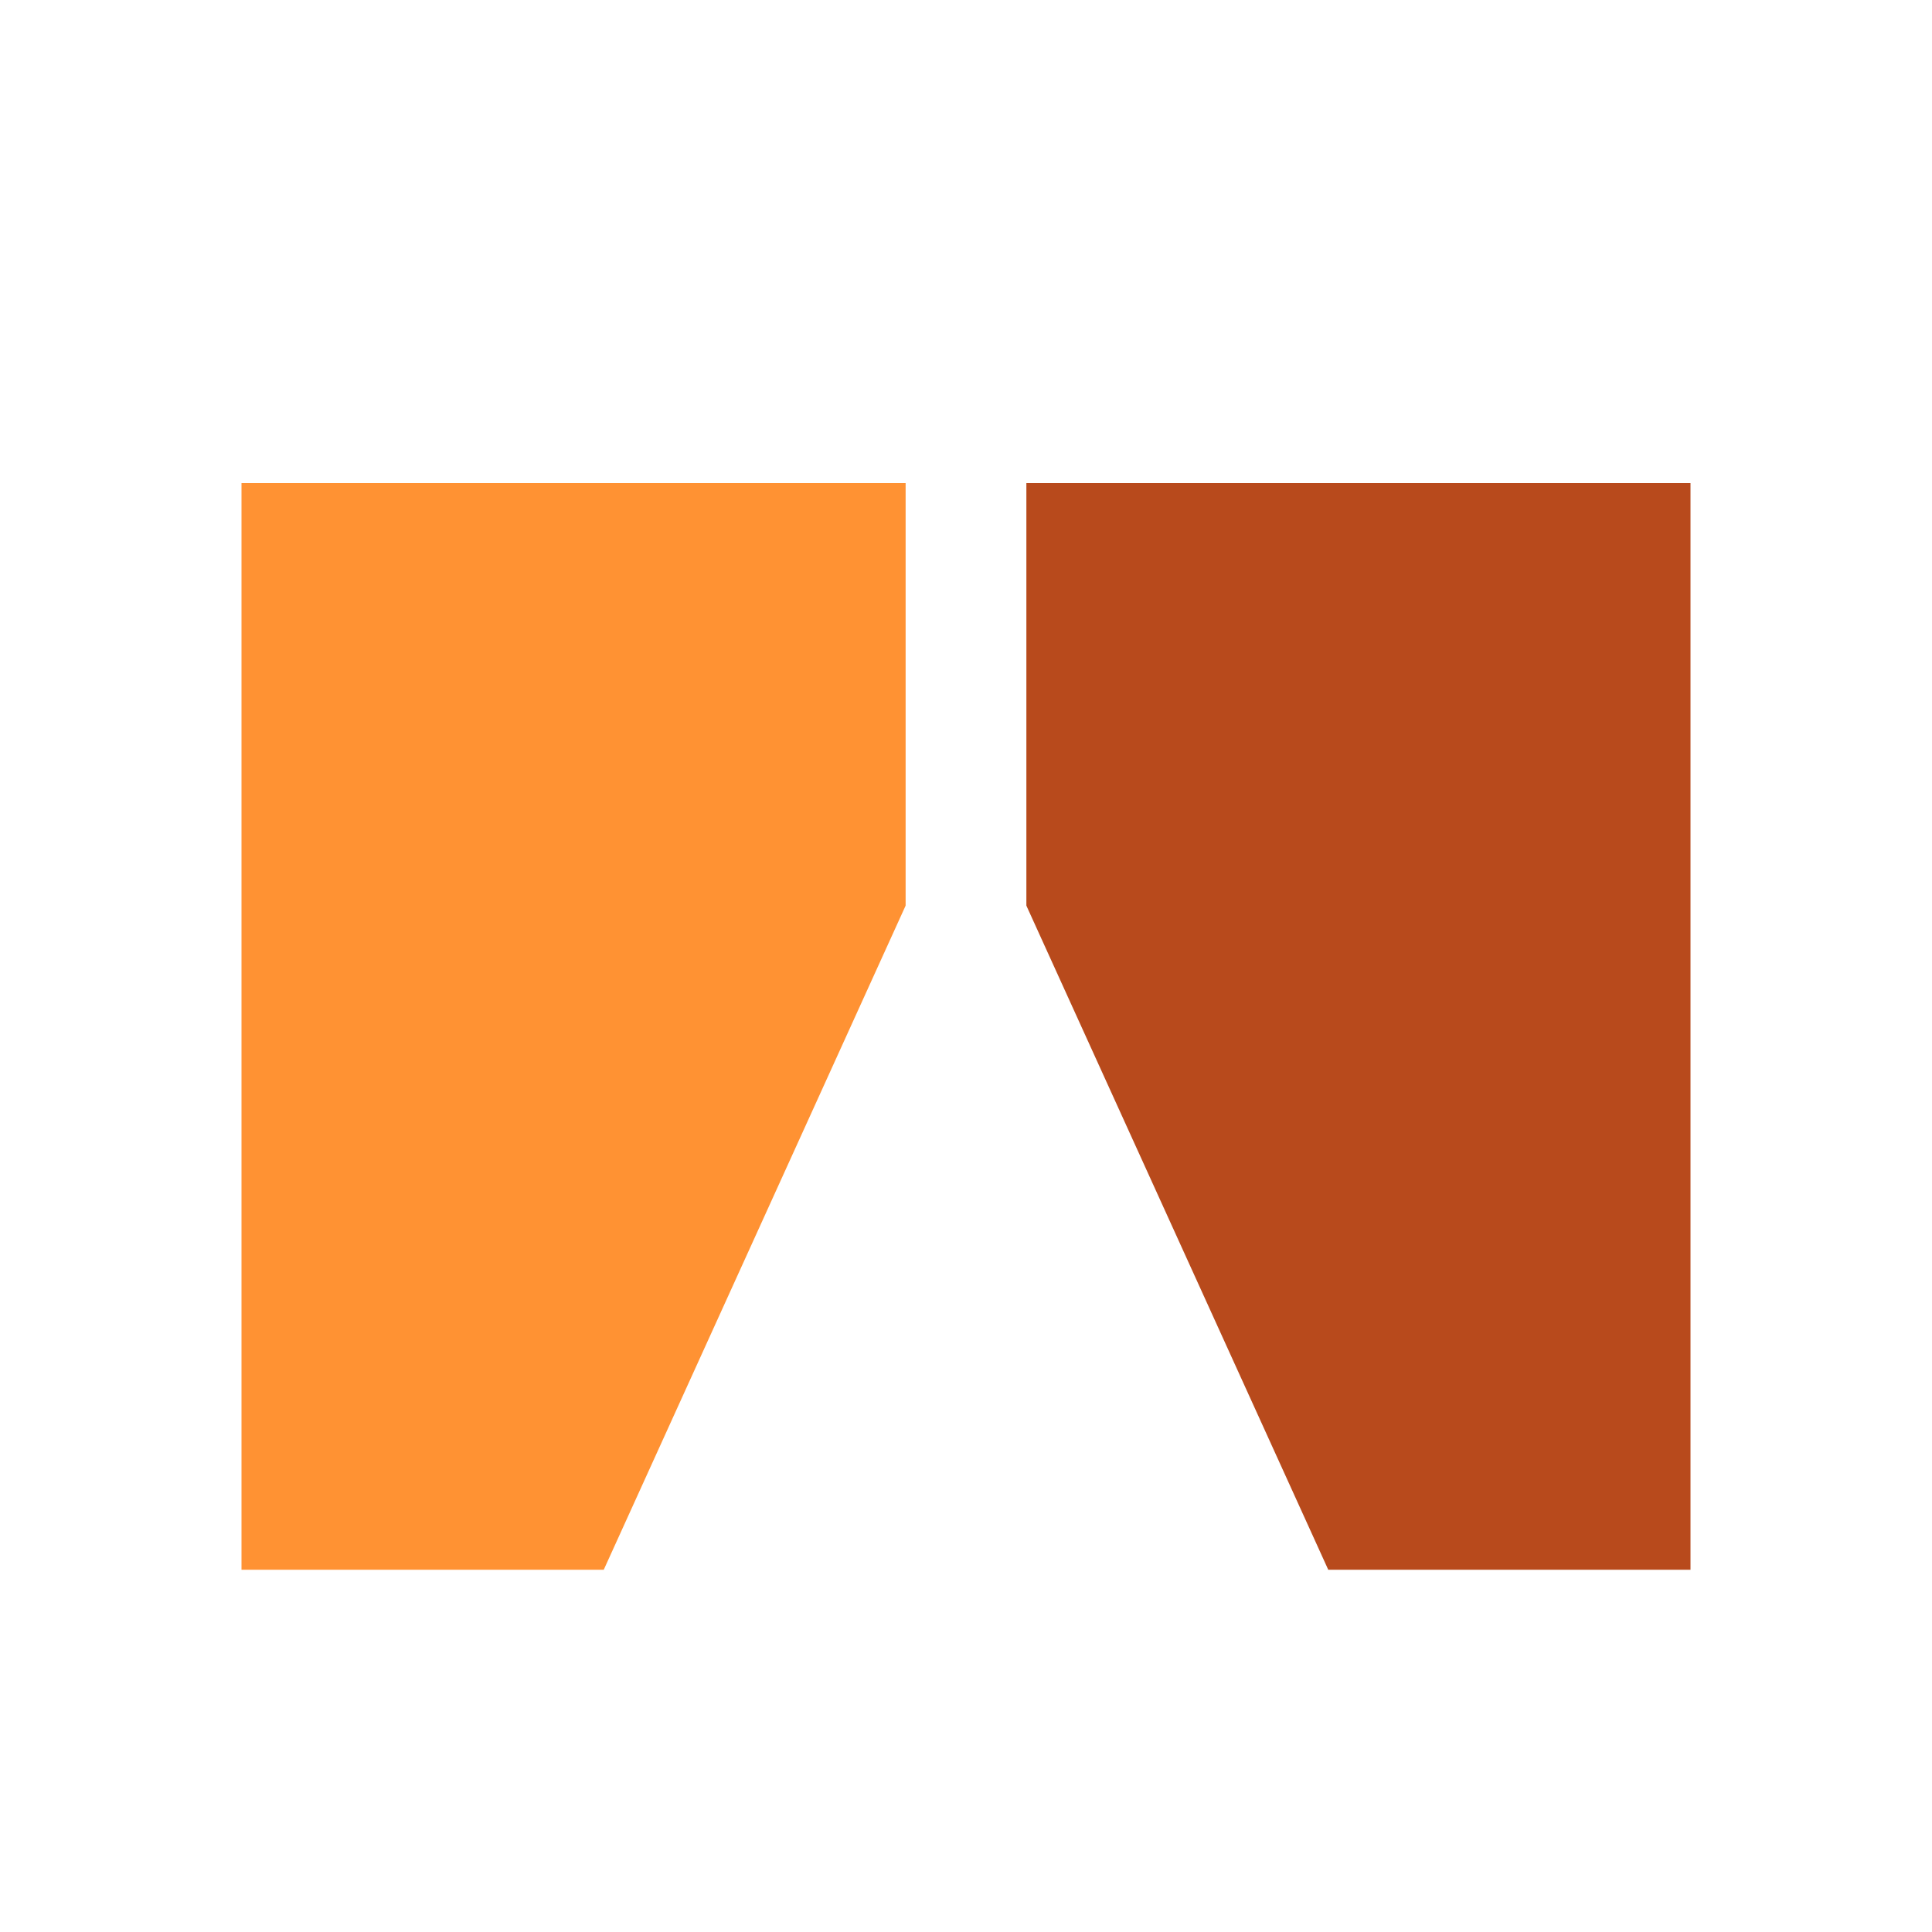
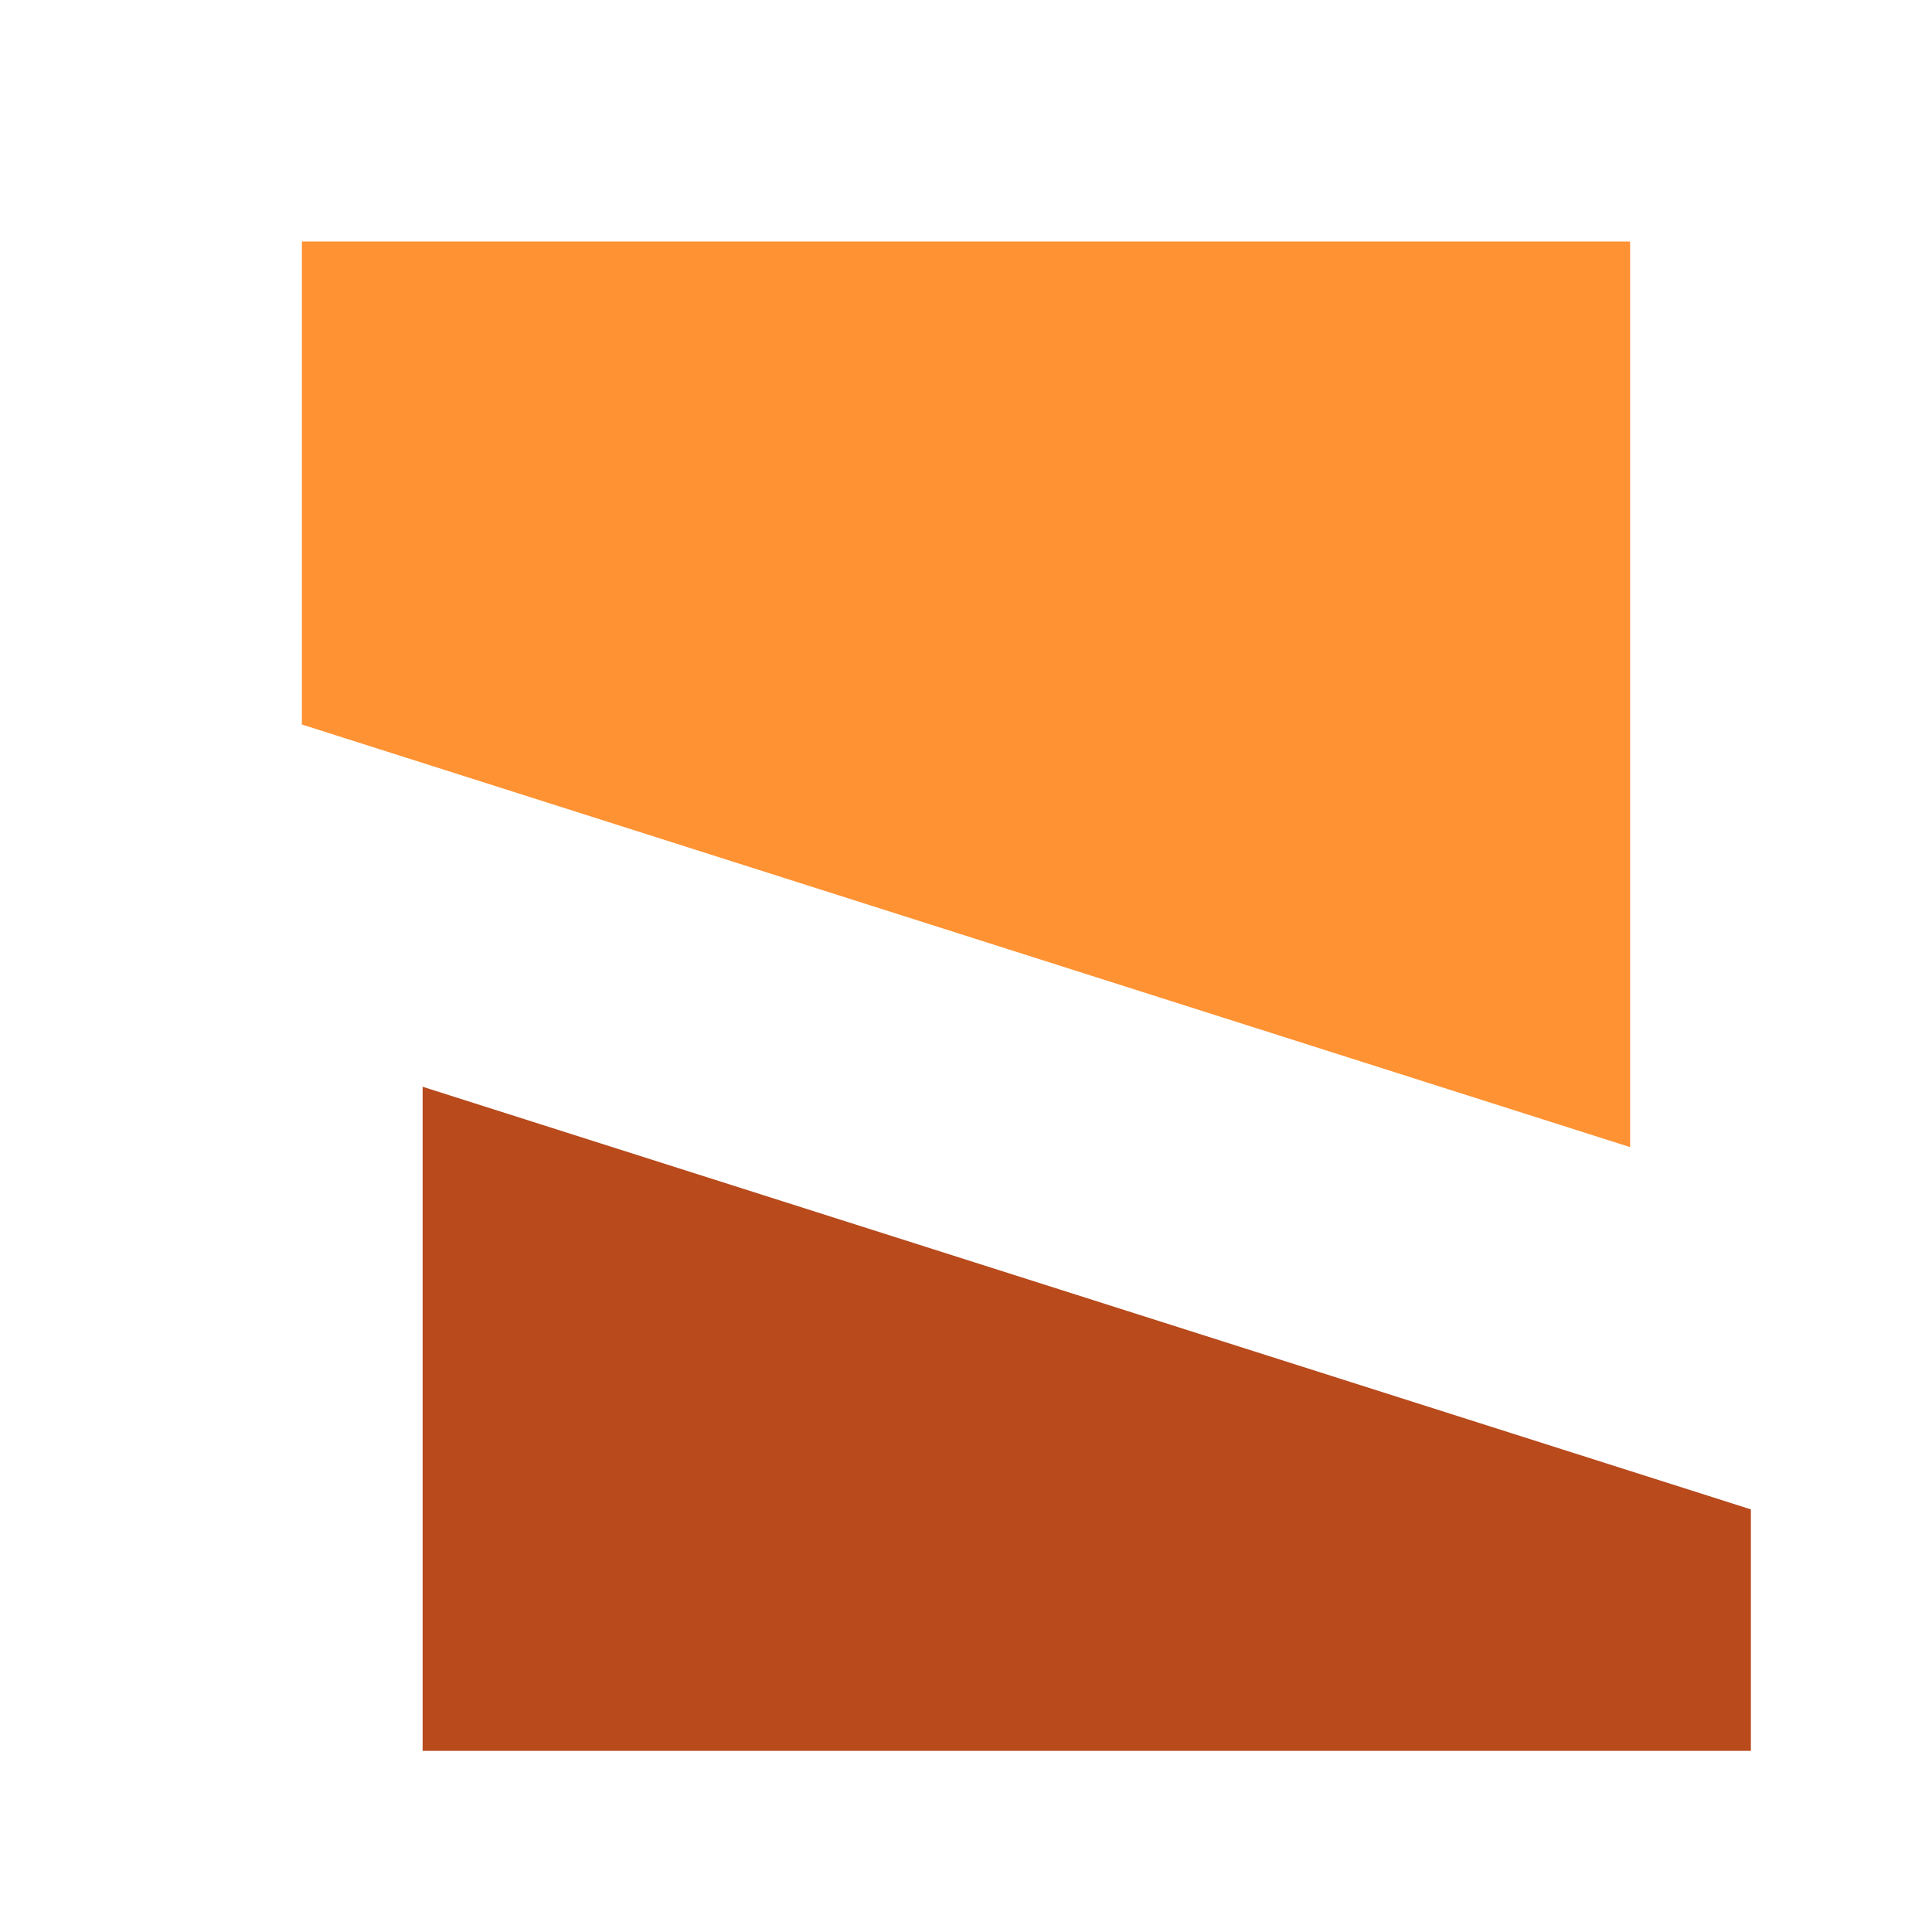
<svg xmlns="http://www.w3.org/2000/svg" viewBox="0 0 32 32">
-   <polygon points="4,26 4,8 15,8 15,15 10,26" fill="#FF9233" />
-   <polygon points="17,8 28,8 28,26 22,26 17,15" fill="#B84A1C" />
+   <polygon points="5,4 27,4 27,19 5,12" fill="#FF9233" />
+   <polygon points="7,18 29,25 29,29 7,29" fill="#B84A1C" />
</svg>
